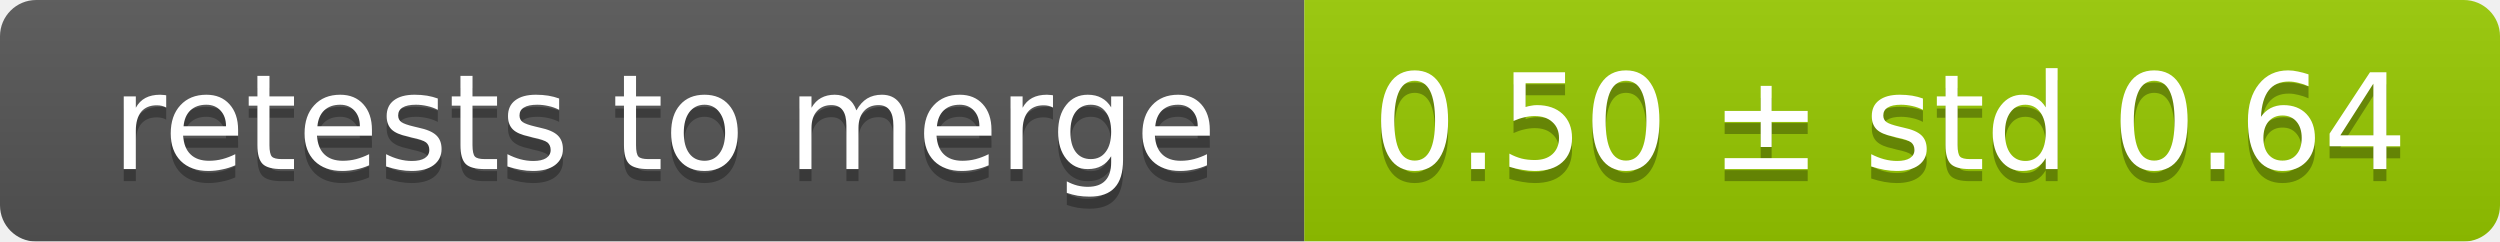
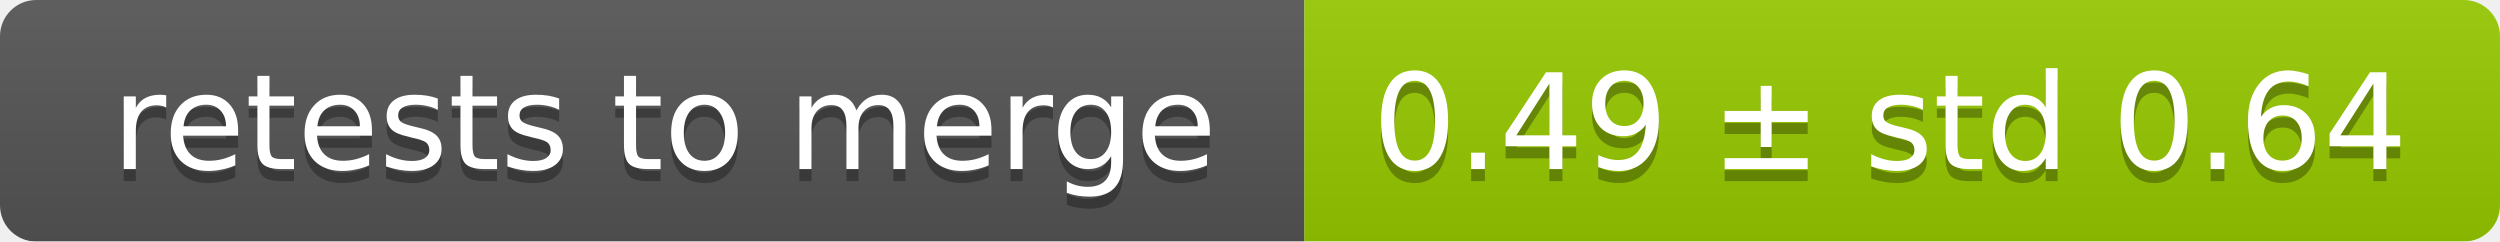
<svg xmlns="http://www.w3.org/2000/svg" width="207" height="20">
  <linearGradient id="smooth" x2="0" y2="100%">
    <stop offset="0" stop-color="#bbb" stop-opacity=".1" />
    <stop offset="1" stop-opacity=".1" />
  </linearGradient>
  <mask id="round">
    <rect width="207" height="20" rx="3" fill="#fff" />
  </mask>
  <g mask="url(#round)">
    <rect width="108" height="20" fill="#555" />
    <rect x="108" width="99" height="20" fill="#97ca00" />
    <rect width="207" height="20" fill="url(#smooth)" />
  </g>
  <g fill="#fff" text-anchor="middle" font-family="DejaVu Sans,Verdana,Geneva,sans-serif" font-size="11">
    <text x="55" y="15" fill="#010101" fill-opacity=".3">retests to merge</text>
    <text x="55" y="14">retests to merge</text>
-     <text x="156.5" y="15" fill="#010101" fill-opacity=".3">0.50 ± std 0.64</text>
-     <text x="156.5" y="14">0.50 ± std 0.64</text>
+     <text x="156.5" y="15" fill="#010101" fill-opacity=".3">0.49 ± std 0.64</text>
+     <text x="156.5" y="14">0.49 ± std 0.64</text>
  </g>
</svg>
